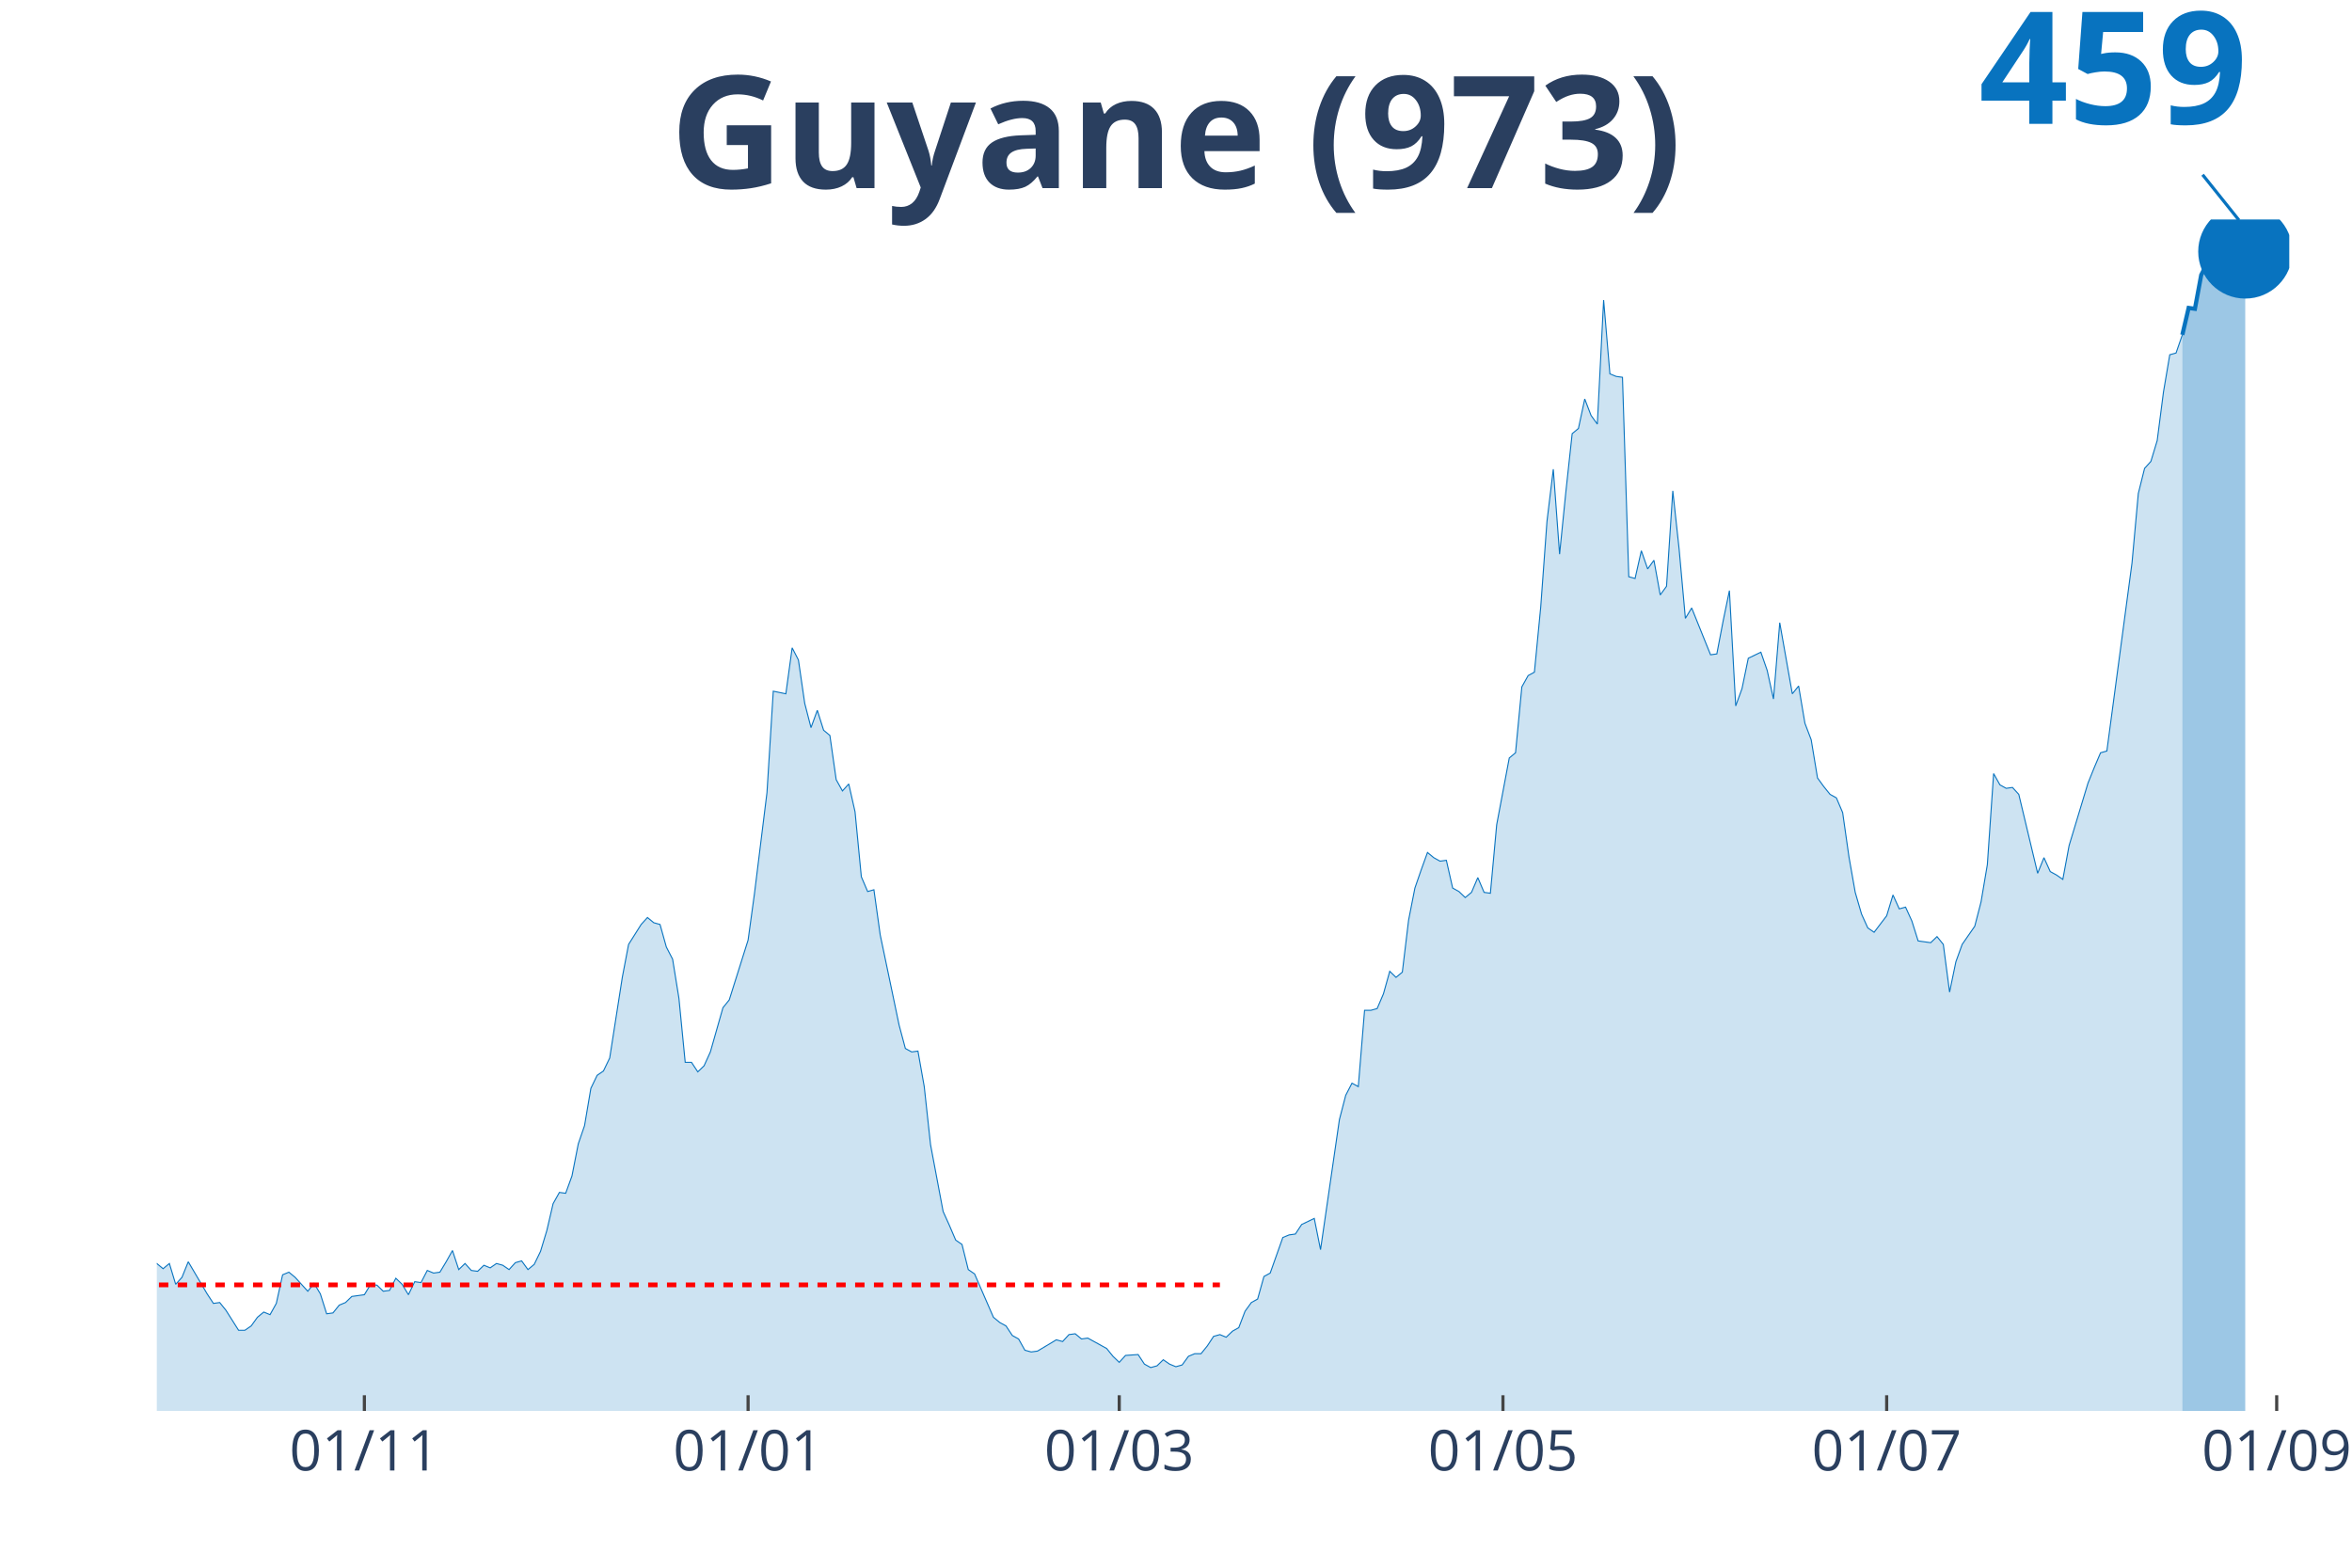
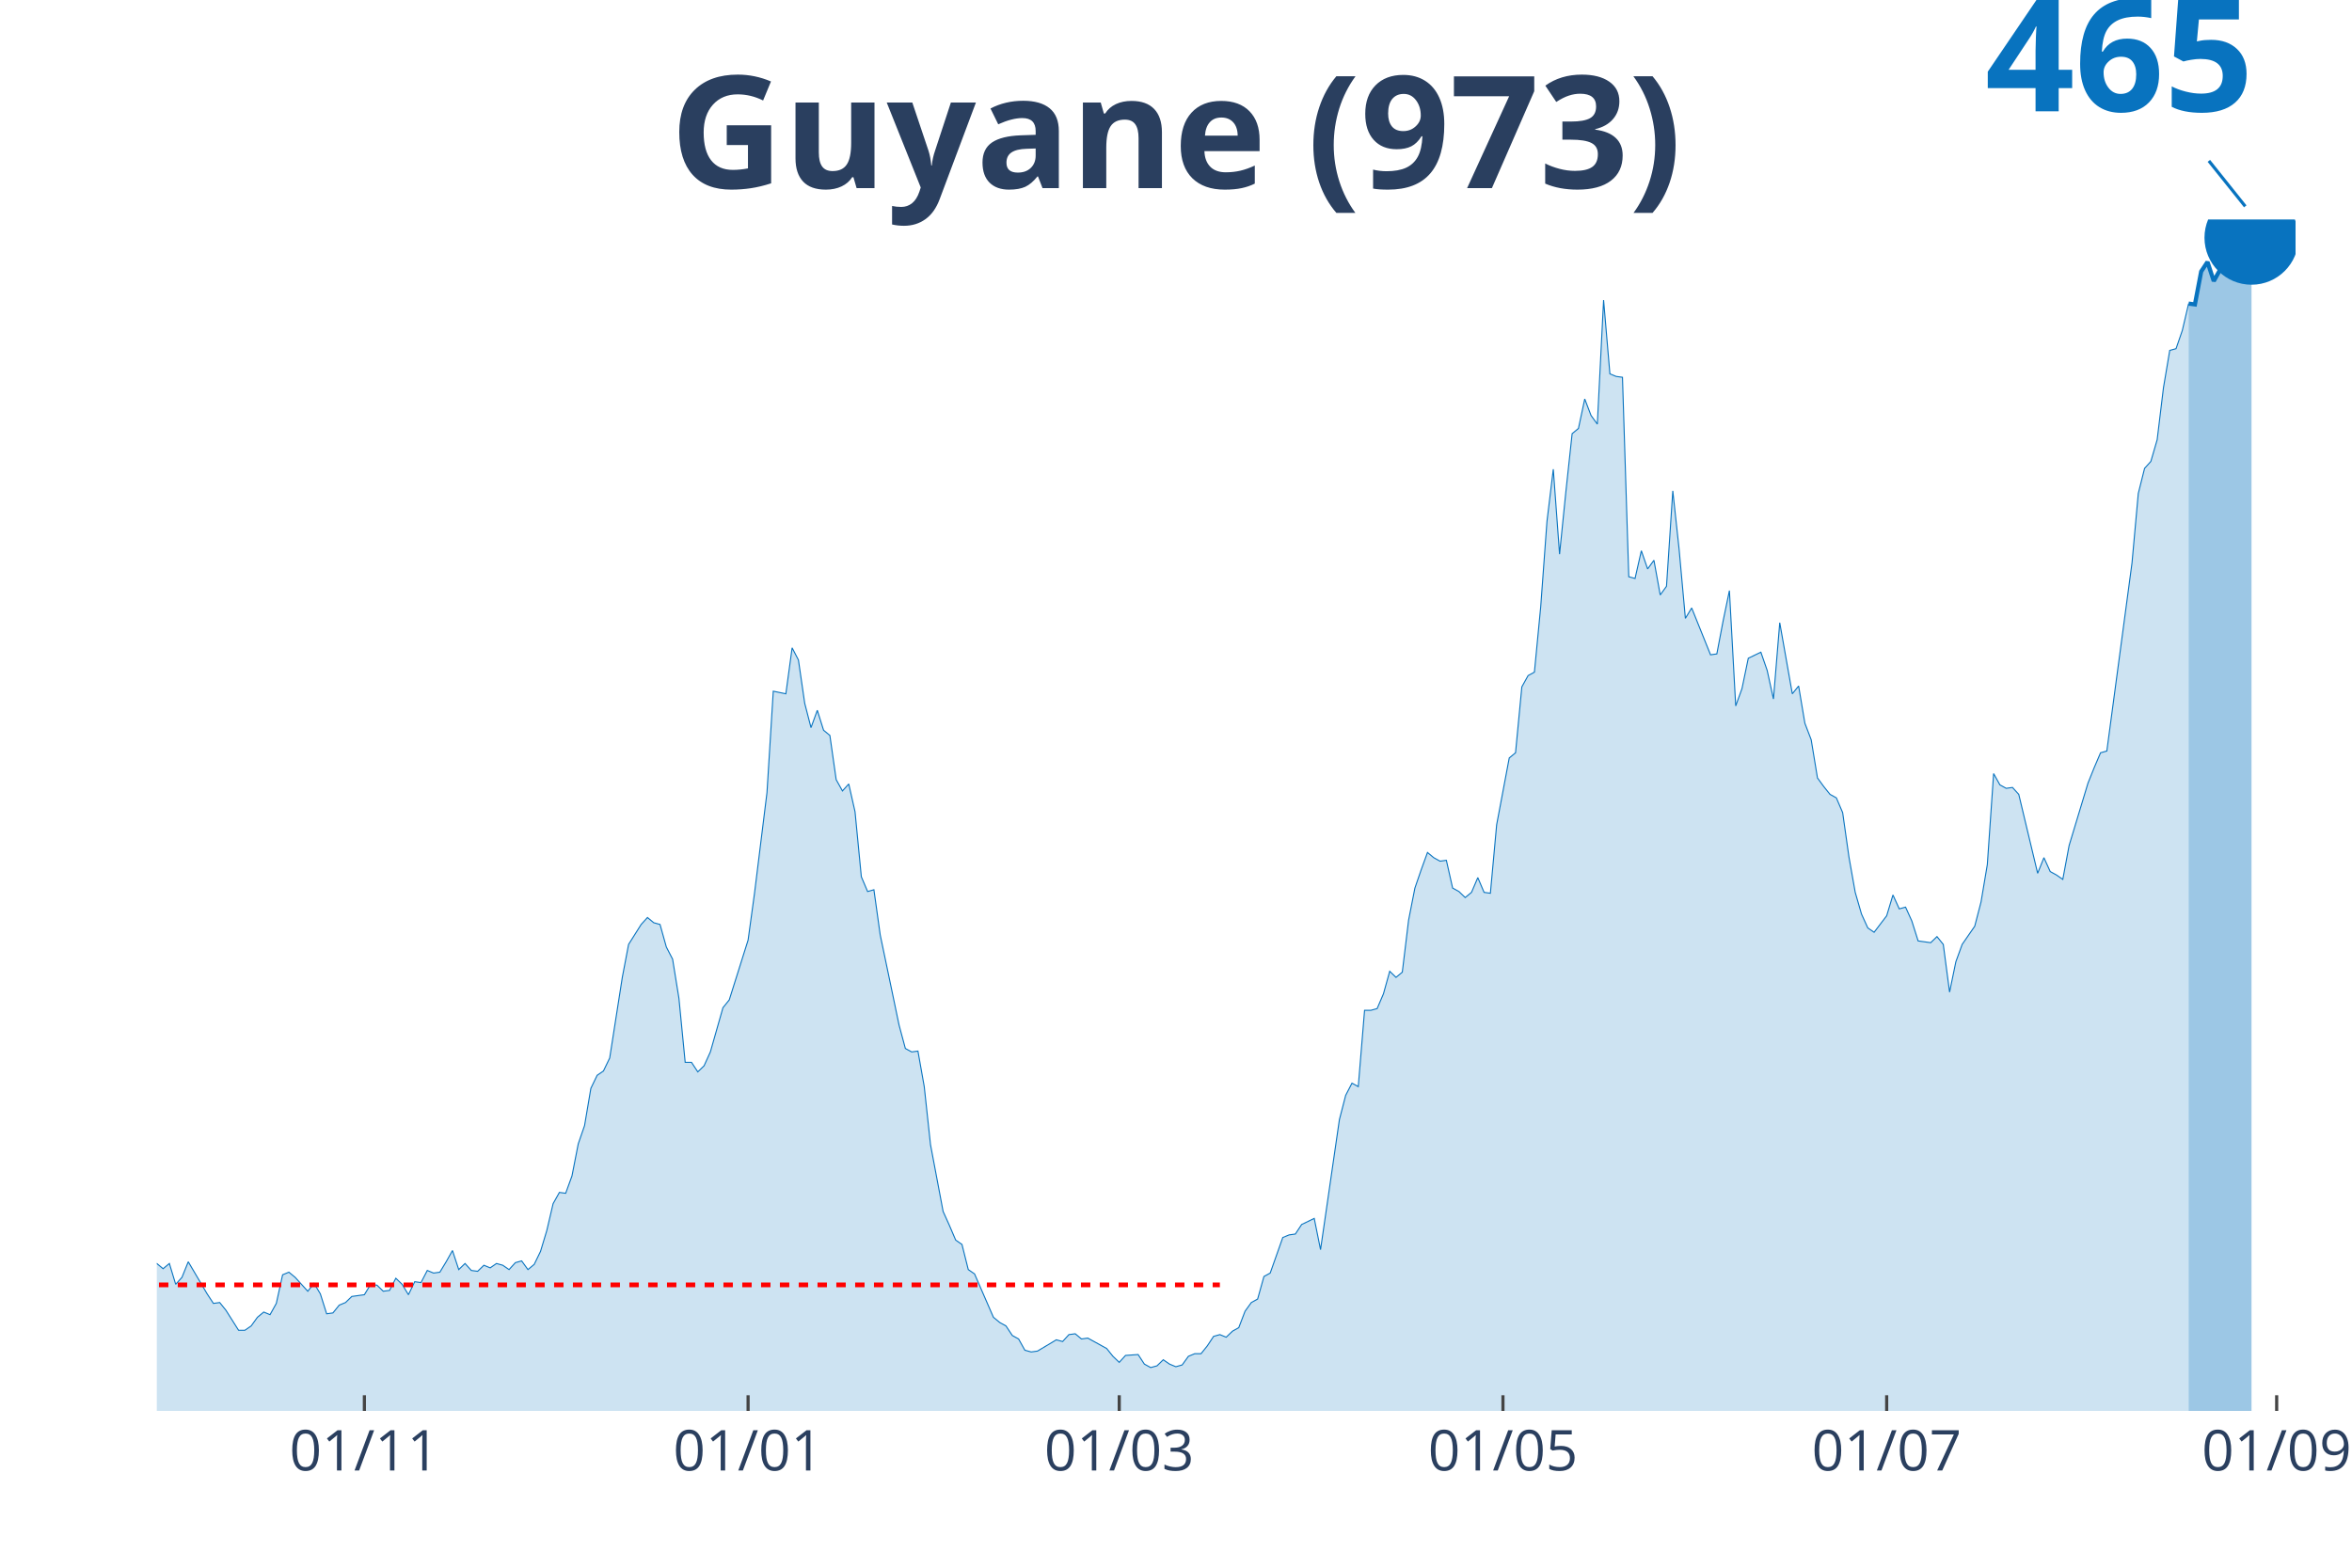
<svg xmlns="http://www.w3.org/2000/svg" class="main-svg" width="1125" height="750" style="" viewBox="0 0 750 500">
  <rect x="0" y="0" width="750" height="500" style="fill: rgb(0, 0, 0); fill-opacity: 0;" />
-   <defs id="defs-9e6eb1">
+   <defs id="defs-ba4808">
    <g class="clips">
-       <clipPath id="clip9e6eb1xyplot" class="plotclip">
-         <rect width="680" height="380" />
+       <clipPath id="clipba4808xyplot" class="plotclip">
+         <rect width="682" height="380" />
      </clipPath>
-       <clipPath class="axesclip" id="clip9e6eb1x">
-         <rect x="50" y="0" width="680" height="500" />
+       <clipPath class="axesclip" id="clipba4808x">
+         <rect x="50" y="0" width="682" height="500" />
      </clipPath>
-       <clipPath class="axesclip" id="clip9e6eb1y">
+       <clipPath class="axesclip" id="clipba4808y">
        <rect x="0" y="70" width="750" height="380" />
      </clipPath>
-       <clipPath class="axesclip" id="clip9e6eb1xy">
-         <rect x="50" y="70" width="680" height="380" />
+       <clipPath class="axesclip" id="clipba4808xy">
+         <rect x="50" y="70" width="682" height="380" />
      </clipPath>
    </g>
    <g class="gradients" />
  </defs>
  <g class="bglayer">
-     <rect class="bg" x="50" y="70" width="680" height="380" style="fill: rgb(0, 0, 0); fill-opacity: 0; stroke-width: 0;" />
+     <rect class="bg" x="50" y="70" width="682" height="380" style="fill: rgb(0, 0, 0); fill-opacity: 0; stroke-width: 0;" />
  </g>
  <g class="layer-below">
    <g class="imagelayer" />
    <g class="shapelayer" />
  </g>
  <g class="cartesianlayer">
    <g class="subplot xy">
      <g class="layer-subplot">
        <g class="shapelayer" />
        <g class="imagelayer" />
      </g>
      <g class="gridlayer">
        <g class="x">
          <path class="xgrid crisp" transform="translate(116.19,0)" d="M0,70v380" style="stroke: rgb(255, 255, 255); stroke-opacity: 1; stroke-width: 1px;" />
          <path class="xgrid crisp" transform="translate(238.55,0)" d="M0,70v380" style="stroke: rgb(255, 255, 255); stroke-opacity: 1; stroke-width: 1px;" />
          <path class="xgrid crisp" transform="translate(356.9,0)" d="M0,70v380" style="stroke: rgb(255, 255, 255); stroke-opacity: 1; stroke-width: 1px;" />
          <path class="xgrid crisp" transform="translate(479.26,0)" d="M0,70v380" style="stroke: rgb(255, 255, 255); stroke-opacity: 1; stroke-width: 1px;" />
          <path class="xgrid crisp" transform="translate(601.62,0)" d="M0,70v380" style="stroke: rgb(255, 255, 255); stroke-opacity: 1; stroke-width: 1px;" />
-           <path class="xgrid crisp" transform="translate(725.99,0)" d="M0,70v380" style="stroke: rgb(255, 255, 255); stroke-opacity: 1; stroke-width: 1px;" />
+           <path class="xgrid crisp" transform="translate(725.98,0)" d="M0,70v380" style="stroke: rgb(255, 255, 255); stroke-opacity: 1; stroke-width: 1px;" />
        </g>
        <g class="y" />
      </g>
      <g class="zerolinelayer" />
      <path class="xlines-below" />
      <path class="ylines-below" />
      <g class="overlines-below" />
      <g class="xaxislayer-below" />
      <g class="yaxislayer-below" />
      <g class="overaxes-below" />
-       <g class="plot" transform="translate(50, 70)" clip-path="url('#clip9e6eb1xyplot')">
+       <g class="plot" transform="translate(50, 70)" clip-path="url('#clipba4808xyplot')">
        <g class="scatterlayer mlayer">
-           <g class="trace scatter tracea7e8e7" style="stroke-miterlimit: 2;">
+           <g class="trace scatter trace38c085" style="stroke-miterlimit: 2;">
            <g class="fills">
              <g>
-                 <path class="js-fill" d="M645.9,380L-272.8,380L-272.8,378.89L-270.8,378.89L-268.79,374.75L-256.76,333.81L-254.75,336.3L-252.74,337.96L-250.74,336.3L-248.73,339.9L-244.72,338.24L-242.71,336.03L-226.67,266.06L-224.66,239.51L-218.64,217.38L-216.64,190.83L-214.63,125.84L-212.63,107.31L-202.6,10.51L-200.59,16.59L-198.58,19.64L-196.58,42.87L-194.57,45.91L-192.57,24.61L-188.55,13.55L-186.55,30.42L-184.54,27.38L-182.54,0L-180.53,0.55L-178.53,21.57L-176.52,24.61L-174.51,46.19L-168.5,79.93L-166.49,104.54L-164.48,109.52L-162.48,126.67L-158.47,180.04L-156.46,169.81L-154.45,204.1L-152.45,209.08L-150.44,195.53L-148.44,204.66L-144.42,184.47L-142.42,199.96L-138.41,191.94L-136.4,193.87L-124.37,237.02L-122.36,253.33L-120.35,258.31L-118.35,254.72L-114.34,270.48L-112.33,275.74L-108.32,281.27L-106.31,280.16L-102.3,292.05L-100.29,286.52L-96.28,293.99L-94.28,295.92L-92.27,302.29L-90.27,301.18L-86.25,310.86L-84.25,308.65L-80.24,309.2L-78.23,310.58L-76.22,317.5L-74.22,311.97L-66.19,313.62L-64.19,305.05L-62.18,301.73L-60.18,307.26L-58.17,312.79L-56.17,312.52L-54.16,315.56L-52.15,312.24L-48.14,322.75L-46.14,319.16L-44.13,317.77L-42.12,322.2L-40.12,321.37L-38.11,326.35L-34.1,328.01L-32.09,333.54L-30.09,338.52L-28.08,335.75L-26.08,336.58L-24.07,336.03L-20.06,338.52L-18.05,336.86L-16.05,331.6L-14.04,334.37L-12.04,331.6L-10.03,330.77L-8.02,327.45L-6.02,328.01L-4.01,332.43L-2.01,334.64L0,332.98L2.01,334.64L4.01,332.98L6.02,339.62L8.02,337.41L10.03,332.43L16.05,342.66L18.05,345.71L20.06,345.43L22.06,347.92L26.08,354.28L28.08,354.28L30.09,352.9L32.09,350.13L34.1,348.47L36.11,349.3L38.11,345.71L40.12,336.58L42.12,335.75L44.13,337.41L48.14,341.83L50.15,339.34L52.15,342.66L54.16,349.02L56.17,348.75L58.17,346.26L60.18,345.43L62.18,343.49L66.19,342.94L68.2,339.62L70.21,339.9L72.21,341.83L74.22,341.56L76.22,337.69L78.23,339.62L80.24,342.94L82.24,338.79L84.25,339.07L86.25,335.2L88.26,336.03L90.27,335.75L92.27,332.43L94.28,328.84L96.28,334.92L98.29,332.98L100.29,335.2L102.3,335.47L104.31,333.54L106.31,334.37L108.32,332.98L110.32,333.54L112.33,334.92L114.34,332.71L116.34,332.15L118.35,334.92L120.35,333.26L122.36,329.11L124.37,322.47L126.37,313.9L128.38,310.31L130.38,310.58L132.39,305.05L134.4,294.82L136.4,289.01L138.41,277.12L140.41,272.97L142.42,271.59L144.42,267.44L148.44,241.72L150.44,231.21L154.45,224.85L156.46,222.63L158.47,224.29L160.47,224.85L162.48,232.04L164.48,235.91L166.49,248.36L168.5,268.82L170.5,268.82L172.51,271.86L174.51,269.93L176.52,265.5L180.53,251.4L182.54,248.91L188.55,229.83L190.56,215.17L194.57,182.81L196.58,150.45L200.59,151.28L202.6,136.62L204.6,140.49L206.61,154.32L208.61,162.07L210.62,156.54L212.63,162.9L214.63,164.56L216.64,178.66L218.64,182.26L220.65,180.04L222.65,188.89L224.66,209.64L226.67,214.34L228.67,213.78L230.68,228.17L236.7,256.93L238.7,264.4L240.71,265.5L242.71,265.23L244.72,276.56L246.73,295.09L250.74,316.39L252.74,320.82L254.75,325.52L256.76,326.9L258.76,334.92L260.77,336.3L266.78,350.13L268.79,351.79L270.8,352.9L272.8,355.94L274.81,357.05L276.81,360.64L278.82,361.19L280.83,360.92L286.84,357.32L288.85,357.87L290.86,355.66L292.86,355.39L294.87,357.05L296.87,356.77L302.89,360.09L304.9,362.58L306.9,364.51L308.91,362.3L312.92,362.02L314.93,365.07L316.93,366.17L318.94,365.62L320.94,363.68L322.95,365.07L324.96,365.9L326.96,365.34L328.97,362.58L330.97,361.75L332.98,361.75L334.99,359.26L336.99,356.22L339,355.66L341,356.49L343.01,354.56L345.01,353.45L347.02,348.2L349.03,345.43L351.03,344.32L353.04,337.13L355.04,336.03L359.06,324.69L361.06,323.86L363.07,323.58L365.07,320.54L369.09,318.6L371.09,328.56L377.11,287.07L379.12,279.33L381.12,275.46L383.13,276.56L385.13,252.23L387.14,252.23L389.14,251.67L391.15,246.97L393.16,239.78L395.16,241.72L397.17,240.06L399.17,223.46L401.18,213.23L403.19,207.42L405.19,201.89L407.2,203.55L409.2,204.66L411.21,204.38L413.22,213.23L415.22,214.34L417.23,216.27L419.23,214.61L421.24,209.91L423.24,214.61L425.25,214.89L427.26,193.04L431.27,171.75L433.27,170.09L435.28,149.07L437.29,145.47L439.29,144.37L441.3,123.62L443.3,96.24L445.31,79.65L447.32,106.75L449.32,86.84L451.33,68.31L453.33,66.65L455.34,57.25L457.35,62.5L459.35,65.27L461.36,25.72L463.36,49.23L465.37,50.06L467.37,50.33L469.38,113.94L471.39,114.5L473.39,105.65L475.4,111.46L477.4,108.69L479.41,119.75L481.42,116.99L483.42,86.56L485.43,105.09L487.43,127.22L489.44,123.9L493.45,133.86L495.46,138.84L497.46,138.56L499.47,128.05L501.47,118.37L503.48,155.15L505.49,149.62L507.49,139.94L511.5,138.01L513.51,143.81L515.52,152.94L517.52,128.6L521.53,151.28L523.54,148.79L525.55,160.68L527.55,165.94L529.56,178.11L531.56,180.87L533.57,183.36L535.58,184.47L537.58,189.17L539.59,203.28L541.59,214.61L543.6,221.53L545.6,225.95L547.61,227.34L551.62,222.08L553.63,215.44L555.63,219.87L557.64,219.32L559.65,223.74L561.65,230.1L565.66,230.66L567.67,228.72L569.68,231.21L571.68,246.42L573.69,236.74L575.69,231.21L579.71,225.4L581.71,217.66L583.72,205.76L585.72,176.72L587.73,180.32L589.73,181.43L591.74,181.15L593.75,183.36L599.76,208.53L601.77,203.55L603.78,207.98L605.78,209.08L607.79,210.47L609.79,199.68L615.81,179.77L617.82,174.79L619.82,170.09L621.83,169.53L629.85,109.52L631.86,87.39L633.86,79.37L635.87,77.16L637.88,70.52L639.88,55.04L641.89,43.14L643.89,42.59L645.9,36.78" style="fill: rgb(8, 115, 191); fill-opacity: 0.2; stroke-width: 0;" />
+                 <path class="js-fill" d="M647.9,380L-272.8,380L-272.8,378.89L-270.79,378.89L-268.79,374.75L-256.75,333.81L-254.75,336.3L-252.74,337.96L-250.74,336.3L-248.73,339.9L-244.72,338.24L-242.71,336.03L-226.66,266.06L-224.66,239.51L-218.64,217.38L-216.64,190.83L-214.63,125.84L-212.62,107.31L-202.59,10.51L-200.59,16.59L-198.58,19.64L-196.58,42.87L-194.57,45.91L-192.56,24.61L-188.55,13.55L-186.55,30.42L-184.54,27.38L-182.54,0L-180.53,0.55L-178.52,21.57L-176.52,24.61L-174.51,46.19L-168.49,79.93L-166.49,104.54L-164.48,109.52L-162.48,126.67L-158.46,180.04L-156.46,169.81L-154.45,204.1L-152.45,209.08L-150.44,195.53L-148.44,204.66L-144.42,184.47L-142.42,199.96L-138.41,191.94L-136.4,193.87L-124.36,237.02L-122.36,253.33L-120.35,258.31L-118.35,254.72L-114.34,270.48L-112.33,275.74L-108.32,281.27L-106.31,280.16L-102.3,292.05L-100.29,286.52L-96.28,293.99L-94.28,295.92L-92.27,302.29L-90.26,301.18L-86.25,310.86L-84.25,308.65L-80.24,309.2L-78.23,310.58L-76.22,317.5L-74.22,311.97L-66.19,313.62L-64.19,305.05L-62.18,301.73L-60.18,307.26L-58.17,312.79L-56.16,312.52L-54.16,315.56L-52.15,312.24L-48.14,322.75L-46.14,319.16L-44.13,317.77L-42.12,322.2L-40.12,321.37L-38.11,326.35L-34.1,328.01L-32.09,333.54L-30.09,338.52L-28.08,335.75L-26.08,336.58L-24.07,336.03L-20.06,338.52L-18.05,336.86L-16.05,331.6L-14.04,334.37L-12.04,331.6L-10.03,330.77L-8.02,327.45L-6.02,328.01L-4.01,332.43L-2.01,334.64L0,332.98L2.01,334.64L4.01,332.98L6.02,339.62L8.02,337.41L10.03,332.43L16.05,342.66L18.05,345.71L20.06,345.43L22.06,347.92L26.08,354.28L28.08,354.28L30.09,352.9L32.09,350.13L34.1,348.47L36.11,349.3L38.11,345.71L40.12,336.58L42.12,335.75L44.13,337.41L48.14,341.83L50.15,339.34L52.15,342.66L54.16,349.02L56.16,348.75L58.17,346.26L60.18,345.43L62.18,343.49L66.19,342.94L68.2,339.62L70.21,339.9L72.21,341.83L74.22,341.56L76.22,337.69L78.23,339.62L80.24,342.94L82.24,338.79L84.25,339.07L86.25,335.2L88.26,336.03L90.26,335.75L92.27,332.43L94.28,328.84L96.28,334.92L98.29,332.98L100.29,335.2L102.3,335.47L104.31,333.54L106.31,334.37L108.32,332.98L110.32,333.54L112.33,334.92L114.34,332.71L116.34,332.15L118.35,334.92L120.35,333.26L122.36,329.11L124.36,322.47L126.37,313.9L128.38,310.31L130.38,310.58L132.39,305.05L134.39,294.82L136.4,289.01L138.41,277.12L140.41,272.97L142.42,271.59L144.42,267.44L148.44,241.72L150.44,231.21L154.45,224.85L156.46,222.63L158.46,224.29L160.47,224.85L162.48,232.04L164.48,235.91L166.49,248.36L168.49,268.82L170.5,268.82L172.51,271.86L174.51,269.93L176.52,265.5L180.53,251.4L182.54,248.91L188.55,229.83L190.56,215.17L194.57,182.81L196.58,150.45L200.59,151.28L202.59,136.62L204.6,140.49L206.61,154.32L208.61,162.07L210.62,156.54L212.62,162.9L214.63,164.56L216.64,178.66L218.64,182.26L220.65,180.04L222.65,188.89L224.66,209.64L226.66,214.34L228.67,213.78L230.68,228.17L236.69,256.93L238.7,264.4L240.71,265.5L242.71,265.23L244.72,276.56L246.72,295.09L250.74,316.39L252.74,320.82L254.75,325.52L256.75,326.9L258.76,334.92L260.76,336.3L266.78,350.13L268.79,351.79L270.79,352.9L272.8,355.94L274.81,357.05L276.81,360.64L278.82,361.19L280.82,360.92L286.84,357.32L288.85,357.87L290.85,355.66L292.86,355.39L294.86,357.05L296.87,356.77L302.89,360.09L304.89,362.58L306.9,364.51L308.91,362.3L312.92,362.02L314.92,365.07L316.93,366.17L318.94,365.62L320.94,363.68L322.95,365.07L324.95,365.9L326.96,365.34L328.96,362.58L330.97,361.75L332.98,361.75L334.98,359.26L336.99,356.22L338.99,355.66L341,356.49L343.01,354.56L345.01,353.45L347.02,348.2L349.02,345.43L351.03,344.32L353.04,337.13L355.04,336.03L359.05,324.69L361.06,323.86L363.06,323.58L365.07,320.54L369.08,318.6L371.09,328.56L377.11,287.07L379.11,279.33L381.12,275.46L383.12,276.56L385.13,252.23L387.14,252.23L389.14,251.67L391.15,246.97L393.15,239.78L395.16,241.72L397.16,240.06L399.17,223.46L401.18,213.23L403.18,207.42L405.19,201.89L407.19,203.55L409.2,204.66L411.21,204.38L413.21,213.23L415.22,214.34L417.22,216.27L419.23,214.61L421.24,209.91L423.24,214.61L425.25,214.89L427.25,193.04L431.26,171.75L433.27,170.09L435.28,149.07L437.28,145.47L439.29,144.37L441.29,123.62L443.3,96.24L445.31,79.65L447.31,106.75L449.32,86.84L451.32,68.31L453.33,66.65L455.34,57.25L457.34,62.5L459.35,65.27L461.35,25.72L463.36,49.23L465.36,50.06L467.37,50.33L469.38,113.94L471.38,114.5L473.39,105.65L475.39,111.46L477.4,108.69L479.41,119.75L481.41,116.99L483.42,86.56L485.42,105.09L487.43,127.22L489.44,123.9L493.45,133.86L495.45,138.84L497.46,138.56L499.46,128.05L501.47,118.37L503.48,155.15L505.48,149.62L507.49,139.94L511.5,138.01L513.51,143.81L515.51,152.94L517.52,128.6L521.53,151.28L523.54,148.79L525.54,160.68L527.55,165.94L529.55,178.11L531.56,180.87L533.56,183.36L535.57,184.47L537.58,189.17L539.58,203.28L541.59,214.61L543.59,221.53L545.6,225.95L547.61,227.34L551.62,222.08L553.62,215.44L555.63,219.87L557.64,219.32L559.64,223.74L561.65,230.1L565.66,230.66L567.66,228.72L569.67,231.21L571.68,246.42L573.68,236.74L575.69,231.21L579.7,225.4L581.71,217.66L583.71,205.76L585.72,176.72L587.72,180.32L589.73,181.43L591.74,181.15L593.74,183.36L599.76,208.53L601.76,203.55L603.77,207.98L605.78,209.08L607.78,210.47L609.79,199.68L615.81,179.77L617.81,174.79L619.82,170.09L621.82,169.53L629.85,109.52L631.85,87.39L633.86,79.37L635.86,77.16L637.87,70.25L639.88,53.65L641.88,41.76L643.89,41.21L645.89,35.4L647.9,26.83" style="fill: rgb(8, 115, 191); fill-opacity: 0.2; stroke-width: 0;" />
              </g>
            </g>
            <g class="errorbars" />
            <g class="lines">
-               <path class="js-line" d="M-272.8,378.89L-270.8,378.89L-268.79,374.75L-256.76,333.81L-254.75,336.3L-252.74,337.96L-250.74,336.3L-248.73,339.9L-244.72,338.24L-242.71,336.03L-226.67,266.06L-224.66,239.51L-218.64,217.38L-216.64,190.83L-214.63,125.84L-212.63,107.31L-202.6,10.51L-200.59,16.59L-198.58,19.64L-196.58,42.87L-194.57,45.91L-192.57,24.61L-188.55,13.55L-186.55,30.42L-184.54,27.38L-182.54,0L-180.53,0.55L-178.53,21.57L-176.52,24.61L-174.51,46.19L-168.5,79.93L-166.49,104.54L-164.48,109.52L-162.48,126.67L-158.47,180.04L-156.46,169.81L-154.45,204.1L-152.45,209.08L-150.44,195.53L-148.44,204.66L-144.42,184.47L-142.42,199.96L-138.41,191.94L-136.4,193.87L-124.37,237.02L-122.36,253.33L-120.35,258.31L-118.35,254.72L-114.34,270.48L-112.33,275.74L-108.32,281.27L-106.31,280.16L-102.3,292.05L-100.29,286.52L-96.28,293.99L-94.28,295.92L-92.27,302.29L-90.27,301.18L-86.25,310.86L-84.25,308.65L-80.24,309.2L-78.23,310.58L-76.22,317.5L-74.22,311.97L-66.19,313.62L-64.19,305.05L-62.18,301.73L-60.18,307.26L-58.17,312.79L-56.17,312.52L-54.16,315.56L-52.15,312.24L-48.14,322.75L-46.14,319.16L-44.13,317.77L-42.12,322.2L-40.12,321.37L-38.11,326.35L-34.1,328.01L-32.09,333.54L-30.09,338.52L-28.08,335.75L-26.08,336.58L-24.07,336.03L-20.06,338.52L-18.05,336.86L-16.05,331.6L-14.04,334.37L-12.04,331.6L-10.03,330.77L-8.02,327.45L-6.02,328.01L-4.01,332.43L-2.01,334.64L0,332.98L2.01,334.64L4.01,332.98L6.02,339.62L8.02,337.41L10.03,332.43L16.05,342.66L18.05,345.71L20.06,345.43L22.06,347.92L26.08,354.28L28.08,354.28L30.09,352.9L32.09,350.13L34.1,348.47L36.11,349.3L38.11,345.71L40.12,336.58L42.12,335.75L44.13,337.41L48.14,341.83L50.15,339.34L52.15,342.66L54.16,349.02L56.17,348.75L58.17,346.26L60.18,345.43L62.18,343.49L66.19,342.94L68.2,339.62L70.21,339.9L72.21,341.83L74.22,341.56L76.22,337.69L78.23,339.62L80.24,342.94L82.24,338.79L84.25,339.07L86.25,335.2L88.26,336.03L90.27,335.75L92.27,332.43L94.28,328.84L96.28,334.92L98.29,332.98L100.29,335.2L102.3,335.47L104.31,333.54L106.31,334.37L108.32,332.98L110.32,333.54L112.33,334.92L114.34,332.71L116.34,332.15L118.35,334.92L120.35,333.26L122.36,329.11L124.37,322.47L126.37,313.9L128.38,310.31L130.38,310.58L132.39,305.05L134.4,294.82L136.4,289.01L138.41,277.12L140.41,272.97L142.42,271.59L144.42,267.44L148.44,241.72L150.44,231.21L154.45,224.85L156.46,222.63L158.47,224.29L160.47,224.85L162.48,232.04L164.48,235.91L166.49,248.36L168.5,268.82L170.5,268.82L172.51,271.86L174.51,269.93L176.52,265.5L180.53,251.4L182.54,248.91L188.55,229.83L190.56,215.17L194.57,182.81L196.58,150.45L200.59,151.28L202.6,136.62L204.6,140.49L206.61,154.32L208.61,162.07L210.62,156.54L212.63,162.9L214.63,164.56L216.64,178.66L218.64,182.26L220.65,180.04L222.65,188.89L224.66,209.64L226.67,214.34L228.67,213.78L230.68,228.17L236.7,256.93L238.7,264.4L240.71,265.5L242.71,265.23L244.72,276.56L246.73,295.09L250.74,316.39L252.74,320.82L254.75,325.52L256.76,326.9L258.76,334.92L260.77,336.3L266.78,350.13L268.79,351.79L270.8,352.9L272.8,355.94L274.81,357.05L276.81,360.64L278.82,361.19L280.83,360.92L286.84,357.32L288.85,357.87L290.86,355.66L292.86,355.39L294.87,357.05L296.87,356.77L302.89,360.09L304.9,362.58L306.9,364.51L308.91,362.3L312.92,362.02L314.93,365.07L316.93,366.17L318.94,365.62L320.94,363.68L322.95,365.07L324.96,365.9L326.96,365.34L328.97,362.58L330.97,361.75L332.98,361.75L334.99,359.26L336.99,356.22L339,355.66L341,356.49L343.01,354.56L345.01,353.45L347.02,348.2L349.03,345.43L351.03,344.32L353.04,337.13L355.04,336.03L359.06,324.69L361.06,323.86L363.07,323.58L365.07,320.54L369.09,318.6L371.09,328.56L377.11,287.07L379.12,279.33L381.12,275.46L383.13,276.56L385.13,252.23L387.14,252.23L389.14,251.67L391.15,246.97L393.16,239.78L395.16,241.72L397.17,240.06L399.17,223.46L401.18,213.23L403.19,207.42L405.19,201.89L407.2,203.55L409.2,204.66L411.21,204.38L413.22,213.23L415.22,214.34L417.23,216.27L419.23,214.61L421.24,209.91L423.24,214.61L425.25,214.89L427.26,193.04L431.27,171.75L433.27,170.09L435.28,149.07L437.29,145.47L439.29,144.37L441.3,123.62L443.3,96.24L445.31,79.65L447.32,106.75L449.32,86.84L451.33,68.31L453.33,66.65L455.34,57.25L457.35,62.5L459.35,65.27L461.36,25.72L463.36,49.23L465.37,50.06L467.37,50.33L469.38,113.94L471.39,114.5L473.39,105.65L475.4,111.46L477.4,108.69L479.41,119.75L481.42,116.99L483.42,86.56L485.43,105.09L487.43,127.22L489.44,123.9L493.45,133.86L495.46,138.84L497.46,138.56L499.47,128.05L501.47,118.37L503.48,155.15L505.49,149.62L507.49,139.94L511.5,138.01L513.51,143.81L515.52,152.94L517.52,128.6L521.53,151.28L523.54,148.79L525.55,160.68L527.55,165.94L529.56,178.11L531.56,180.87L533.57,183.36L535.58,184.47L537.58,189.17L539.59,203.28L541.59,214.61L543.6,221.53L545.6,225.95L547.61,227.34L551.62,222.08L553.63,215.44L555.63,219.87L557.64,219.32L559.65,223.74L561.65,230.1L565.66,230.66L567.67,228.72L569.68,231.21L571.68,246.42L573.69,236.74L575.69,231.21L579.71,225.4L581.71,217.66L583.72,205.76L585.72,176.72L587.73,180.32L589.73,181.43L591.74,181.15L593.75,183.36L599.76,208.53L601.77,203.55L603.78,207.98L605.78,209.08L607.79,210.47L609.79,199.68L615.81,179.77L617.82,174.79L619.82,170.09L621.83,169.53L629.85,109.52L631.86,87.39L633.86,79.37L635.87,77.16L637.88,70.52L639.88,55.04L641.89,43.14L643.89,42.59L645.9,36.78" style="vector-effect: non-scaling-stroke; fill: none; stroke: rgb(8, 115, 191); stroke-opacity: 1; stroke-width: 0.5px; opacity: 1;" />
+               <path class="js-line" d="M-272.8,378.89L-270.79,378.89L-268.79,374.75L-256.75,333.81L-254.75,336.3L-252.74,337.96L-250.74,336.3L-248.73,339.9L-244.72,338.24L-242.71,336.03L-226.66,266.06L-224.66,239.51L-218.64,217.38L-216.64,190.83L-214.63,125.84L-212.62,107.31L-202.59,10.51L-200.59,16.59L-198.58,19.64L-196.58,42.87L-194.57,45.91L-192.56,24.61L-188.55,13.55L-186.55,30.42L-184.54,27.38L-182.54,0L-180.53,0.55L-178.52,21.57L-176.52,24.61L-174.51,46.19L-168.49,79.93L-166.49,104.54L-164.48,109.52L-162.48,126.67L-158.46,180.04L-156.46,169.81L-154.45,204.1L-152.45,209.08L-150.44,195.53L-148.44,204.66L-144.42,184.47L-142.42,199.96L-138.41,191.94L-136.4,193.87L-124.36,237.02L-122.36,253.33L-120.35,258.31L-118.35,254.72L-114.34,270.48L-112.33,275.74L-108.32,281.27L-106.31,280.16L-102.3,292.05L-100.29,286.52L-96.28,293.99L-94.28,295.92L-92.27,302.29L-90.26,301.18L-86.25,310.86L-84.25,308.65L-80.24,309.2L-78.23,310.58L-76.22,317.5L-74.22,311.97L-66.19,313.62L-64.19,305.05L-62.18,301.73L-60.18,307.26L-58.17,312.79L-56.16,312.52L-54.16,315.56L-52.15,312.24L-48.14,322.75L-46.14,319.16L-44.13,317.77L-42.12,322.2L-40.12,321.37L-38.11,326.35L-34.1,328.01L-32.09,333.54L-30.09,338.52L-28.08,335.75L-26.08,336.58L-24.07,336.03L-20.06,338.52L-18.05,336.86L-16.05,331.6L-14.04,334.37L-12.04,331.6L-10.03,330.77L-8.02,327.45L-6.02,328.01L-4.01,332.43L-2.01,334.64L0,332.98L2.01,334.64L4.01,332.98L6.02,339.62L8.02,337.41L10.03,332.43L16.05,342.66L18.05,345.71L20.06,345.43L22.06,347.92L26.08,354.28L28.08,354.28L30.09,352.9L32.09,350.13L34.1,348.47L36.11,349.3L38.11,345.71L40.12,336.58L42.12,335.75L44.13,337.41L48.14,341.83L50.15,339.34L52.15,342.66L54.16,349.02L56.16,348.75L58.17,346.26L60.18,345.43L62.18,343.49L66.19,342.94L68.2,339.62L70.21,339.9L72.21,341.83L74.22,341.56L76.22,337.69L78.23,339.62L80.24,342.94L82.24,338.79L84.25,339.07L86.25,335.2L88.26,336.03L90.26,335.75L92.27,332.43L94.28,328.84L96.28,334.92L98.29,332.98L100.29,335.2L102.3,335.47L104.31,333.54L106.31,334.37L108.32,332.98L110.32,333.54L112.33,334.92L114.34,332.71L116.34,332.15L118.35,334.92L120.35,333.26L122.36,329.11L124.36,322.47L126.37,313.9L128.38,310.31L130.38,310.58L132.39,305.05L134.39,294.82L136.4,289.01L138.41,277.12L140.41,272.97L142.42,271.59L144.42,267.44L148.44,241.72L150.44,231.21L154.45,224.85L156.46,222.63L158.46,224.29L160.47,224.85L162.48,232.04L164.48,235.91L166.49,248.36L168.49,268.82L170.5,268.82L172.51,271.86L174.51,269.93L176.52,265.5L180.53,251.4L182.54,248.91L188.55,229.83L190.56,215.17L194.57,182.81L196.58,150.45L200.59,151.28L202.59,136.62L204.6,140.49L206.61,154.32L208.61,162.07L210.62,156.54L212.62,162.9L214.63,164.56L216.64,178.66L218.64,182.26L220.65,180.04L222.65,188.89L224.66,209.64L226.66,214.34L228.67,213.78L230.68,228.17L236.69,256.93L238.7,264.4L240.71,265.5L242.71,265.23L244.72,276.56L246.72,295.09L250.74,316.39L252.74,320.82L254.75,325.52L256.75,326.9L258.76,334.92L260.76,336.3L266.78,350.13L268.79,351.79L270.79,352.9L272.8,355.94L274.81,357.05L276.81,360.64L278.82,361.19L280.82,360.92L286.84,357.32L288.85,357.87L290.85,355.66L292.86,355.39L294.86,357.05L296.87,356.77L302.89,360.09L304.89,362.58L306.9,364.51L308.91,362.3L312.92,362.02L314.92,365.07L316.93,366.17L318.94,365.62L320.94,363.68L322.95,365.07L324.95,365.9L326.96,365.34L328.96,362.58L330.97,361.75L332.98,361.75L334.98,359.26L336.99,356.22L338.99,355.66L341,356.49L343.01,354.56L345.01,353.45L347.02,348.2L349.02,345.43L351.03,344.32L353.04,337.13L355.04,336.03L359.05,324.69L361.06,323.86L363.06,323.58L365.07,320.54L369.08,318.6L371.09,328.56L377.11,287.07L379.11,279.33L381.12,275.46L383.12,276.56L385.13,252.23L387.14,252.23L389.14,251.67L391.15,246.97L393.15,239.78L395.16,241.72L397.16,240.06L399.17,223.46L401.18,213.23L403.18,207.42L405.19,201.89L407.19,203.55L409.2,204.66L411.21,204.38L413.21,213.23L415.22,214.34L417.22,216.27L419.23,214.61L421.24,209.91L423.24,214.61L425.25,214.89L427.25,193.04L431.26,171.75L433.27,170.09L435.28,149.07L437.28,145.47L439.29,144.37L441.29,123.62L443.3,96.24L445.31,79.65L447.31,106.75L449.32,86.84L451.32,68.31L453.33,66.65L455.34,57.25L457.34,62.5L459.35,65.27L461.35,25.72L463.36,49.23L465.36,50.06L467.37,50.33L469.38,113.94L471.38,114.5L473.39,105.65L475.39,111.46L477.4,108.69L479.41,119.75L481.41,116.99L483.42,86.56L485.42,105.09L487.43,127.22L489.44,123.9L493.45,133.86L495.45,138.84L497.46,138.56L499.46,128.05L501.47,118.37L503.48,155.15L505.48,149.62L507.49,139.94L511.5,138.01L513.51,143.81L515.51,152.94L517.52,128.6L521.53,151.28L523.54,148.79L525.54,160.68L527.55,165.94L529.55,178.11L531.56,180.87L533.56,183.36L535.57,184.47L537.58,189.17L539.58,203.28L541.59,214.61L543.59,221.53L545.6,225.95L547.61,227.34L551.62,222.08L553.62,215.44L555.63,219.87L557.64,219.32L559.64,223.74L561.65,230.1L565.66,230.66L567.66,228.72L569.67,231.21L571.68,246.42L573.68,236.74L575.69,231.21L579.7,225.4L581.71,217.66L583.71,205.76L585.72,176.72L587.72,180.32L589.73,181.43L591.74,181.15L593.74,183.36L599.76,208.53L601.76,203.55L603.77,207.98L605.78,209.08L607.78,210.47L609.79,199.68L615.81,179.77L617.81,174.79L619.82,170.09L621.82,169.53L629.85,109.52L631.85,87.39L633.86,79.37L635.86,77.16L637.87,70.25L639.88,53.65L641.88,41.76L643.89,41.21L645.89,35.4L647.9,26.83" style="vector-effect: non-scaling-stroke; fill: none; stroke: rgb(8, 115, 191); stroke-opacity: 1; stroke-width: 0.5px; opacity: 1;" />
            </g>
            <g class="points" />
            <g class="text" />
          </g>
-           <g class="trace scatter trace0ebb5a" style="stroke-miterlimit: 2;">
+           <g class="trace scatter trace3d903a" style="stroke-miterlimit: 2;">
            <g class="fills">
              <g>
-                 <path class="js-fill" d="M665.96,380L645.9,380L645.9,36.78L647.91,28.21L649.91,28.49L651.92,17.7L653.92,13.83L655.93,19.91L657.94,15.76L661.95,9.4L663.95,13L665.96,10.23" style="fill: rgb(8, 115, 191); fill-opacity: 0.4; stroke-width: 0;" />
+                 <path class="js-fill" d="M667.96,380L647.9,380L647.9,26.83L649.91,27.1L651.91,16.59L653.92,13.55L655.92,19.64L661.94,8.85L663.95,11.89L665.95,7.19L667.96,5.81" style="fill: rgb(8, 115, 191); fill-opacity: 0.4; stroke-width: 0;" />
              </g>
            </g>
            <g class="errorbars" />
            <g class="lines">
-               <path class="js-line" d="M645.9,36.78L647.91,28.21L649.91,28.49L651.92,17.7L653.92,13.83L655.93,19.91L657.94,15.76L661.95,9.4L663.95,13L665.96,10.23" style="vector-effect: non-scaling-stroke; fill: none; stroke: rgb(8, 115, 191); stroke-opacity: 1; stroke-width: 2px; opacity: 1;" />
+               <path class="js-line" d="M647.9,26.83L649.91,27.1L651.91,16.59L653.92,13.55L655.92,19.64L661.94,8.85L663.95,11.89L665.95,7.19L667.96,5.81" style="vector-effect: non-scaling-stroke; fill: none; stroke: rgb(8, 115, 191); stroke-opacity: 1; stroke-width: 2px; opacity: 1;" />
            </g>
            <g class="points" />
            <g class="text" />
          </g>
-           <g class="trace scatter tracee842f6" style="stroke-miterlimit: 2; opacity: 1;">
+           <g class="trace scatter tracedc1f18" style="stroke-miterlimit: 2; opacity: 1;">
            <g class="fills" />
            <g class="errorbars" />
            <g class="lines" />
            <g class="points">
-               <path class="point" transform="translate(665.96,10.23)" d="M15,0A15,15 0 1,1 0,-15A15,15 0 0,1 15,0Z" style="opacity: 1; stroke-width: 0px; fill: rgb(8, 115, 191); fill-opacity: 1;" />
+               <path class="point" transform="translate(667.96,5.81)" d="M15,0A15,15 0 1,1 0,-15A15,15 0 0,1 15,0Z" style="opacity: 1; stroke-width: 0px; fill: rgb(8, 115, 191); fill-opacity: 1;" />
            </g>
            <g class="text" />
          </g>
        </g>
      </g>
      <g class="overplot" />
      <path class="xlines-above crisp" style="fill: none; stroke-width: 1px; stroke: rgb(0, 0, 0); stroke-opacity: 0;" d="" />
      <path class="ylines-above crisp" style="fill: none;" d="M0,0" />
      <g class="overlines-above" />
      <g class="xaxislayer-above">
        <path class="xtick ticks crisp" d="M0,450v-5" transform="translate(116.19,0)" style="stroke: rgb(68, 68, 68); stroke-opacity: 1; stroke-width: 1px;" />
        <path class="xtick ticks crisp" d="M0,450v-5" transform="translate(238.55,0)" style="stroke: rgb(68, 68, 68); stroke-opacity: 1; stroke-width: 1px;" />
        <path class="xtick ticks crisp" d="M0,450v-5" transform="translate(356.9,0)" style="stroke: rgb(68, 68, 68); stroke-opacity: 1; stroke-width: 1px;" />
        <path class="xtick ticks crisp" d="M0,450v-5" transform="translate(479.26,0)" style="stroke: rgb(68, 68, 68); stroke-opacity: 1; stroke-width: 1px;" />
        <path class="xtick ticks crisp" d="M0,450v-5" transform="translate(601.62,0)" style="stroke: rgb(68, 68, 68); stroke-opacity: 1; stroke-width: 1px;" />
-         <path class="xtick ticks crisp" d="M0,450v-5" transform="translate(725.99,0)" style="stroke: rgb(68, 68, 68); stroke-opacity: 1; stroke-width: 1px;" />
+         <path class="xtick ticks crisp" d="M0,450v-5" transform="translate(725.98,0)" style="stroke: rgb(68, 68, 68); stroke-opacity: 1; stroke-width: 1px;" />
        <g class="xtick">
          <text text-anchor="middle" x="0" y="469" transform="translate(116.19,0)" style="font-family: 'Open Sans', verdana, arial, sans-serif; font-size: 18px; fill: rgb(42, 63, 95); fill-opacity: 1; white-space: pre;">01/11</text>
        </g>
        <g class="xtick">
          <text text-anchor="middle" x="0" y="469" transform="translate(238.55,0)" style="font-family: 'Open Sans', verdana, arial, sans-serif; font-size: 18px; fill: rgb(42, 63, 95); fill-opacity: 1; white-space: pre;">01/01</text>
        </g>
        <g class="xtick">
          <text text-anchor="middle" x="0" y="469" transform="translate(356.9,0)" style="font-family: 'Open Sans', verdana, arial, sans-serif; font-size: 18px; fill: rgb(42, 63, 95); fill-opacity: 1; white-space: pre;">01/03</text>
        </g>
        <g class="xtick">
          <text text-anchor="middle" x="0" y="469" transform="translate(479.26,0)" style="font-family: 'Open Sans', verdana, arial, sans-serif; font-size: 18px; fill: rgb(42, 63, 95); fill-opacity: 1; white-space: pre;">01/05</text>
        </g>
        <g class="xtick">
          <text text-anchor="middle" x="0" y="469" transform="translate(601.62,0)" style="font-family: 'Open Sans', verdana, arial, sans-serif; font-size: 18px; fill: rgb(42, 63, 95); fill-opacity: 1; white-space: pre;">01/07</text>
        </g>
        <g class="xtick">
-           <text text-anchor="middle" x="0" y="469" transform="translate(725.99,0)" style="font-family: 'Open Sans', verdana, arial, sans-serif; font-size: 18px; fill: rgb(42, 63, 95); fill-opacity: 1; white-space: pre;">01/09</text>
+           <text text-anchor="middle" x="0" y="469" transform="translate(725.98,0)" style="font-family: 'Open Sans', verdana, arial, sans-serif; font-size: 18px; fill: rgb(42, 63, 95); fill-opacity: 1; white-space: pre;">01/09</text>
        </g>
      </g>
      <g class="yaxislayer-above" />
      <g class="overaxes-above" />
    </g>
  </g>
  <g class="polarlayer" />
  <g class="ternarylayer" />
  <g class="geolayer" />
  <g class="funnelarealayer" />
  <g class="pielayer" />
  <g class="treemaplayer" />
  <g class="sunburstlayer" />
  <g class="glimages" />
-   <defs id="topdefs-9e6eb1">
+   <defs id="topdefs-ba4808">
    <g class="clips" />
  </defs>
  <g class="layer-above">
    <g class="imagelayer" />
    <g class="shapelayer">
-       <path data-index="0" fill-rule="evenodd" d="M-1077.32,409.8L389,409.8" clip-path="url('#clip9e6eb1xy')" style="opacity: 1; stroke: rgb(255, 0, 0); stroke-opacity: 1; fill: rgb(0, 0, 0); fill-opacity: 0; stroke-dasharray: 3px, 3px; stroke-width: 1.5px;" />
+       <path data-index="0" fill-rule="evenodd" d="M-1077.31,409.8L388.99,409.8" clip-path="url('#clipba4808xy')" style="opacity: 1; stroke: rgb(255, 0, 0); stroke-opacity: 1; fill: rgb(0, 0, 0); fill-opacity: 0; stroke-dasharray: 3px, 3px; stroke-width: 1.5px;" />
    </g>
  </g>
  <g class="infolayer">
    <g class="g-gtitle">
      <text class="gtitle" x="375" y="25" text-anchor="middle" dy="0.7em" style="font-family: 'Open Sans', verdana, arial, sans-serif; font-size: 50px; fill: rgb(42, 63, 95); opacity: 1; font-weight: normal; white-space: pre;">
        <tspan style="font-weight:bold">Guyane (973)</tspan>
      </text>
    </g>
    <g class="g-xtitle" />
    <g class="annotation" data-index="0" style="opacity: 1;">
-       <g class="annotation-text-g" transform="rotate(0,673.96,20.23)">
-         <g class="cursor-pointer" transform="translate(616, -16)">
+       <g class="annotation-text-g" transform="rotate(0,675.96,15.81)">
+         <g class="cursor-pointer" transform="translate(618, -20)">
          <rect class="bg" x="0.5" y="0.5" width="115" height="71" style="stroke-width: 1px; stroke: rgb(0, 0, 0); stroke-opacity: 0; fill: rgb(255, 255, 255); fill-opacity: 0.6;" />
          <text class="annotation-text" text-anchor="middle" x="57.812" y="55.5" style="font-family: 'Open Sans', verdana, arial, sans-serif; font-size: 50px; fill: rgb(8, 115, 191); fill-opacity: 1; white-space: pre;">
-             <tspan style="font-weight:bold">459 </tspan>
+             <tspan style="font-weight:bold">465 </tspan>
          </text>
        </g>
      </g>
      <g class="annotation-arrow-g" style="opacity: 1;">
-         <path d="M702.36,55.73L713.96,70.23" style="stroke-width: 1px; stroke: rgb(8, 115, 191); stroke-opacity: 1; stroke-dasharray: 0px, 0px, 18.569px, 18.569px;" />
+         <path d="M704.36,51.31L715.96,65.81" style="stroke-width: 1px; stroke: rgb(8, 115, 191); stroke-opacity: 1; stroke-dasharray: 0px, 0px, 18.569px, 18.569px;" />
      </g>
    </g>
  </g>
</svg>
